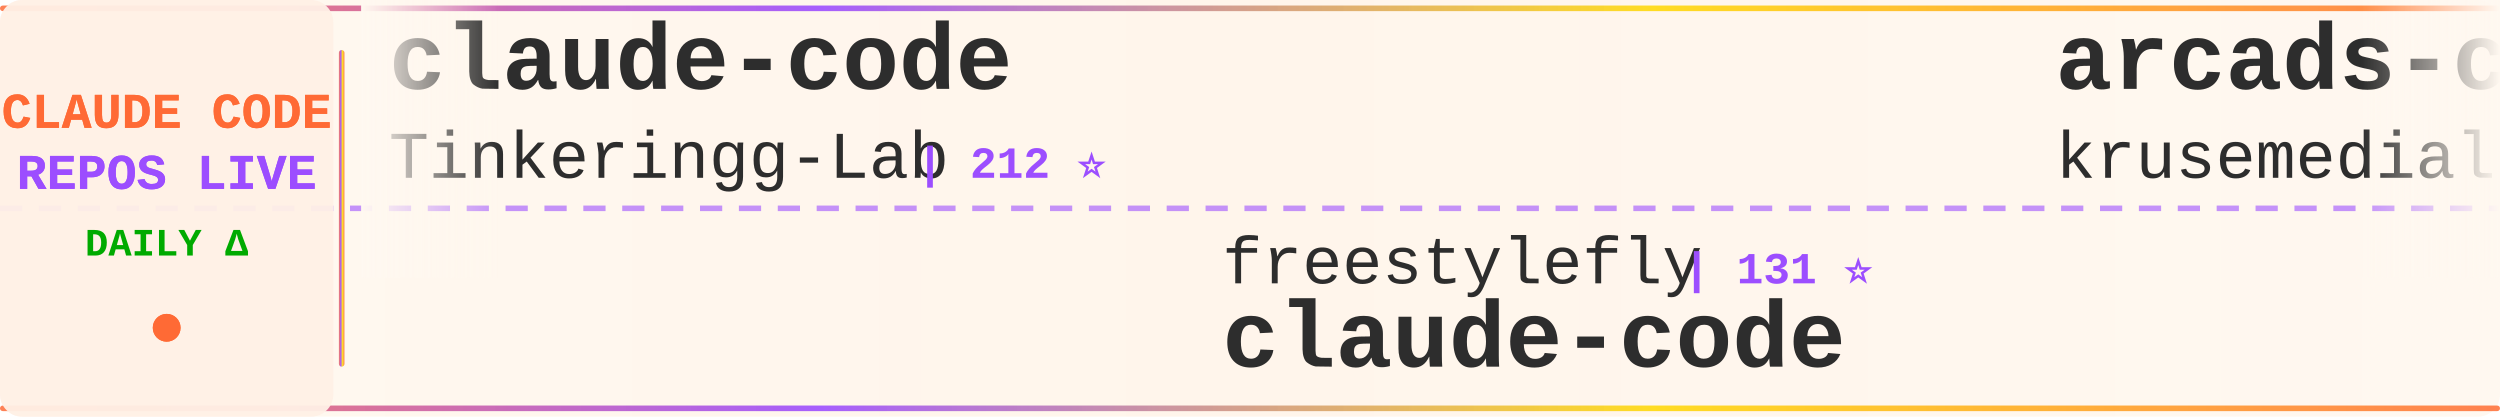
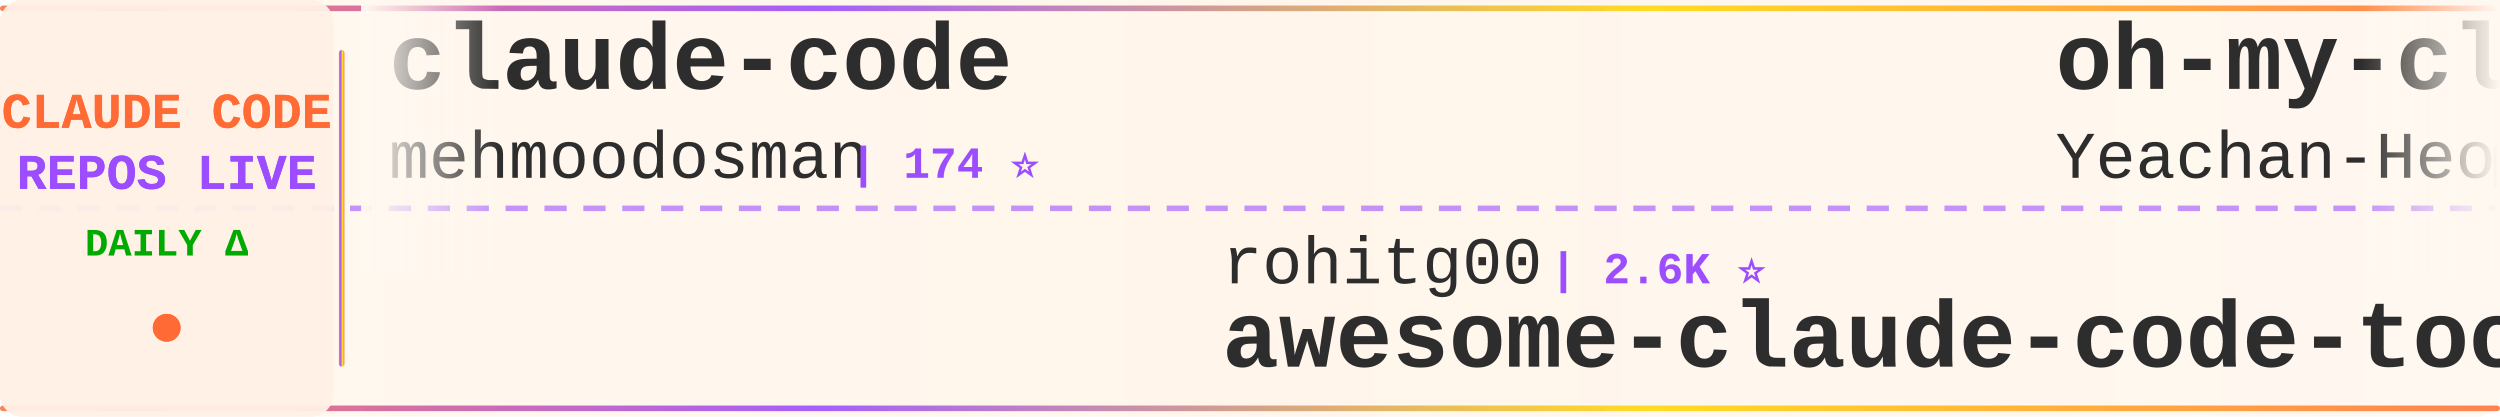
<svg xmlns="http://www.w3.org/2000/svg" width="900" height="150">
  <defs>
    <linearGradient id="tickerBg" x1="0%" y1="0%" x2="100%" y2="0%">
      <stop offset="0%" style="stop-color:#fff8f0;stop-opacity:0.98" />
      <stop offset="50%" style="stop-color:#fff5eb;stop-opacity:1" />
      <stop offset="100%" style="stop-color:#fff8f0;stop-opacity:0.98" />
    </linearGradient>
    <linearGradient id="borderGrad" x1="0%" y1="0%" x2="100%" y2="0%">
      <stop offset="0%" style="stop-color:#FF6B35;stop-opacity:0.85">
        <animate attributeName="stop-opacity" values="0.85;1;0.85" dur="2s" repeatCount="indefinite" />
      </stop>
      <stop offset="33%" style="stop-color:#9C4EFF;stop-opacity:0.9">
        <animate attributeName="stop-opacity" values="0.9;1;0.9" dur="2.2s" repeatCount="indefinite" />
      </stop>
      <stop offset="66%" style="stop-color:#FFD700;stop-opacity:0.85">
        <animate attributeName="stop-opacity" values="0.85;1;0.85" dur="1.8s" repeatCount="indefinite" />
      </stop>
      <stop offset="100%" style="stop-color:#FF6B35;stop-opacity:0.85">
        <animate attributeName="stop-opacity" values="0.85;1;0.85" dur="2s" repeatCount="indefinite" />
      </stop>
    </linearGradient>
    <filter id="textGlow">
      <feGaussianBlur stdDeviation="0.15" result="coloredBlur" />
      <feMerge>
        <feMergeNode in="coloredBlur" />
        <feMergeNode in="SourceGraphic" />
      </feMerge>
    </filter>
    <filter id="metricGlow">
      <feGaussianBlur stdDeviation="0.2" result="coloredBlur" />
      <feMerge>
        <feMergeNode in="coloredBlur" />
        <feMergeNode in="SourceGraphic" />
      </feMerge>
    </filter>
    <linearGradient id="leftFade" x1="0%" y1="0%" x2="100%" y2="0%">
      <stop offset="0%" style="stop-color:#fff8f0;stop-opacity:1" />
      <stop offset="100%" style="stop-color:#fff8f0;stop-opacity:0" />
    </linearGradient>
    <linearGradient id="rightFade" x1="0%" y1="0%" x2="100%" y2="0%">
      <stop offset="0%" style="stop-color:#fff8f0;stop-opacity:0" />
      <stop offset="100%" style="stop-color:#fff8f0;stop-opacity:1" />
    </linearGradient>
  </defs>
  <rect width="900" height="150" fill="url(#tickerBg)" rx="8" />
  <rect x="0" y="2" width="900" height="2" fill="url(#borderGrad)" rx="1" />
  <rect x="0" y="146" width="900" height="2" fill="url(#borderGrad)" rx="1" />
  <line x1="0" y1="75" x2="900" y2="75" stroke="#9C4EFF" stroke-width="2" stroke-dasharray="8 6" opacity="0.6" />
  <rect x="0" y="0" width="120" height="150" fill="#fff0e6" opacity="0.95" rx="8" />
  <text x="60" y="46" font-family="'Courier New', monospace" font-size="18" font-weight="bold" fill="#FF6B35" text-anchor="middle" filter="url(#textGlow)">
    CLAUDE CODE
  </text>
  <text x="60" y="68" font-family="'Courier New', monospace" font-size="18" font-weight="bold" fill="#9C4EFF" text-anchor="middle" filter="url(#textGlow)">
    REPOS LIVE
  </text>
  <text x="60" y="92" font-family="'Courier New', monospace" font-size="14" font-weight="bold" fill="#00aa00" text-anchor="middle">
    DAILY Δ
  </text>
  <circle cx="60" cy="118" r="5" fill="#FF6B35" filter="url(#metricGlow)">
    <animate attributeName="r" values="4;6;4" dur="1.5s" repeatCount="indefinite" />
    <animate attributeName="opacity" values="0.6;1;0.6" dur="1.5s" repeatCount="indefinite" />
  </circle>
  <rect x="122" y="18" width="2" height="114" fill="url(#borderGrad)" rx="1" />
  <clipPath id="tickerClip">
    <rect x="130" y="0" width="770" height="150" />
  </clipPath>
  <g clip-path="url(#tickerClip)">
    <g id="tickerItems">
      <animateTransform attributeName="transform" attributeType="XML" type="translate" from="0 0" to="-3000 0" dur="54s" repeatCount="indefinite" />
      <g transform="translate(0, 0)">
        <text x="140" y="32" font-family="'Courier New', monospace" font-size="34" font-weight="bold" fill="#2d2d2d">claude-code</text>
-         <text x="140" y="64" font-family="'Courier New', monospace" font-size="24" font-weight="normal" fill="#2d2d2d" opacity="1.0">Tinkeringg-Lab</text>
-         <text x="330" y="64" font-family="'Courier New', monospace" font-size="16" font-weight="bold" fill="#9C4EFF"> | 212 ⭐</text>
+         <text x="140" y="64" font-family="'Courier New', monospace" font-size="24" font-weight="normal" fill="#2d2d2d" opacity="1.0">mehmoodosman</text>
+         <text x="306" y="64" font-family="'Courier New', monospace" font-size="16" font-weight="bold" fill="#9C4EFF"> | 174 ⭐</text>
      </g>
      <g transform="translate(300, 0)">
-         <text x="140" y="102" font-family="'Courier New', monospace" font-size="24" font-weight="normal" fill="#2d2d2d" opacity="1.0">freestylefly</text>
-         <text x="306" y="102" font-family="'Courier New', monospace" font-size="16" font-weight="bold" fill="#9C4EFF"> | 131 ⭐</text>
+         <text x="140" y="102" font-family="'Courier New', monospace" font-size="24" font-weight="normal" fill="#2d2d2d" opacity="1.0">rohitg00</text>
+         <text x="258" y="102" font-family="'Courier New', monospace" font-size="16" font-weight="bold" fill="#9C4EFF"> | 2.6K ⭐</text>
+         <text x="140" y="132" font-family="'Courier New', monospace" font-size="34" font-weight="bold" fill="#2d2d2d">awesome-claude-code-tool...</text>
+       </g>
+       <g transform="translate(600, 0)">
+         <text x="140" y="32" font-family="'Courier New', monospace" font-size="34" font-weight="bold" fill="#2d2d2d">oh-my-claudecode</text>
+         <text x="140" y="64" font-family="'Courier New', monospace" font-size="24" font-weight="normal" fill="#2d2d2d" opacity="1.0">Yeachan-Heo</text>
+         <text x="294" y="64" font-family="'Courier New', monospace" font-size="16" font-weight="bold" fill="#9C4EFF"> | 39.1K ⭐</text>
+       </g>
+       <g transform="translate(900, 0)">
+         <text x="140" y="102" font-family="'Courier New', monospace" font-size="24" font-weight="normal" fill="#2d2d2d" opacity="1.0">Windy3f3f3f3f</text>
+         <text x="318" y="102" font-family="'Courier New', monospace" font-size="16" font-weight="bold" fill="#9C4EFF"> | 2.7K ⭐</text>
+         <text x="140" y="132" font-family="'Courier New', monospace" font-size="34" font-weight="bold" fill="#2d2d2d">claude-code-from-scratch</text>
+       </g>
+       <g transform="translate(1200, 0)">
+         <text x="140" y="32" font-family="'Courier New', monospace" font-size="34" font-weight="bold" fill="#2d2d2d">system_prompts_leaks</text>
+         <text x="140" y="64" font-family="'Courier New', monospace" font-size="24" font-weight="normal" fill="#2d2d2d" opacity="1.0">asgeirtj</text>
+         <text x="258" y="64" font-family="'Courier New', monospace" font-size="16" font-weight="bold" fill="#9C4EFF"> | 64.6K ⭐ +16</text>
+       </g>
+       <g transform="translate(1500, 0)">
+         <text x="140" y="102" font-family="'Courier New', monospace" font-size="24" font-weight="normal" fill="#2d2d2d" opacity="1.0">centminmod</text>
+         <text x="282" y="102" font-family="'Courier New', monospace" font-size="16" font-weight="bold" fill="#9C4EFF"> | 2.6K ⭐</text>
+         <text x="140" y="132" font-family="'Courier New', monospace" font-size="34" font-weight="bold" fill="#2d2d2d">my-claude-code-setup</text>
+       </g>
+       <g transform="translate(1800, 0)">
+         <text x="140" y="32" font-family="'Courier New', monospace" font-size="34" font-weight="bold" fill="#2d2d2d">claude-code-guide</text>
+         <text x="140" y="64" font-family="'Courier New', monospace" font-size="24" font-weight="normal" fill="#2d2d2d" opacity="1.0">zebbern</text>
+         <text x="246" y="64" font-family="'Courier New', monospace" font-size="16" font-weight="bold" fill="#9C4EFF"> | 4.6K ⭐</text>
+       </g>
+       <g transform="translate(2100, 0)">
+         <text x="140" y="102" font-family="'Courier New', monospace" font-size="24" font-weight="normal" fill="#2d2d2d" opacity="1.0">isboyjc</text>
+         <text x="246" y="102" font-family="'Courier New', monospace" font-size="16" font-weight="bold" fill="#9C4EFF"> | 162 ⭐</text>
        <text x="140" y="132" font-family="'Courier New', monospace" font-size="34" font-weight="bold" fill="#2d2d2d">claude-code</text>
      </g>
-       <g transform="translate(600, 0)">
-         <text x="140" y="32" font-family="'Courier New', monospace" font-size="34" font-weight="bold" fill="#2d2d2d">arcads-claude-code</text>
-         <text x="140" y="64" font-family="'Courier New', monospace" font-size="24" font-weight="normal" fill="#2d2d2d" opacity="1.0">krusemediallc</text>
-         <text x="318" y="64" font-family="'Courier New', monospace" font-size="16" font-weight="bold" fill="#9C4EFF"> | 1.5K ⭐ -1</text>
-       </g>
-       <g transform="translate(900, 0)">
-         <text x="140" y="102" font-family="'Courier New', monospace" font-size="24" font-weight="normal" fill="#2d2d2d" opacity="1.0">777genius</text>
-         <text x="270" y="102" font-family="'Courier New', monospace" font-size="16" font-weight="bold" fill="#9C4EFF"> | 930 ⭐</text>
-         <text x="140" y="132" font-family="'Courier New', monospace" font-size="34" font-weight="bold" fill="#2d2d2d">claude-code-source-code</text>
-       </g>
-       <g transform="translate(1200, 0)">
-         <text x="140" y="32" font-family="'Courier New', monospace" font-size="34" font-weight="bold" fill="#2d2d2d">awesome-claude-code-suba...</text>
-         <text x="140" y="64" font-family="'Courier New', monospace" font-size="24" font-weight="normal" fill="#2d2d2d" opacity="1.0">VoltAgent</text>
-         <text x="270" y="64" font-family="'Courier New', monospace" font-size="16" font-weight="bold" fill="#9C4EFF"> | 25.0K ⭐ +5</text>
-       </g>
-       <g transform="translate(1500, 0)">
-         <text x="140" y="102" font-family="'Courier New', monospace" font-size="24" font-weight="normal" fill="#2d2d2d" opacity="1.0">nicedreamzapp</text>
-         <text x="318" y="102" font-family="'Courier New', monospace" font-size="16" font-weight="bold" fill="#9C4EFF"> | 3.3K ⭐ +1</text>
-         <text x="140" y="132" font-family="'Courier New', monospace" font-size="34" font-weight="bold" fill="#2d2d2d">claude-code-local</text>
-       </g>
-       <g transform="translate(1800, 0)">
-         <text x="140" y="32" font-family="'Courier New', monospace" font-size="34" font-weight="bold" fill="#2d2d2d">claude-code-prompts</text>
-         <text x="140" y="64" font-family="'Courier New', monospace" font-size="24" font-weight="normal" fill="#2d2d2d" opacity="1.0">repowise-dev</text>
-         <text x="306" y="64" font-family="'Courier New', monospace" font-size="16" font-weight="bold" fill="#9C4EFF"> | 1.2K ⭐</text>
-       </g>
-       <g transform="translate(2100, 0)">
-         <text x="140" y="102" font-family="'Courier New', monospace" font-size="24" font-weight="normal" fill="#2d2d2d" opacity="1.0">shareAI-lab</text>
-         <text x="294" y="102" font-family="'Courier New', monospace" font-size="16" font-weight="bold" fill="#9C4EFF"> | 76.4K ⭐ +22</text>
-         <text x="140" y="132" font-family="'Courier New', monospace" font-size="34" font-weight="bold" fill="#2d2d2d">learn-claude-code</text>
-       </g>
      <g transform="translate(2400, 0)">
-         <text x="140" y="32" font-family="'Courier New', monospace" font-size="34" font-weight="bold" fill="#2d2d2d">claude-code-settings</text>
-         <text x="140" y="64" font-family="'Courier New', monospace" font-size="24" font-weight="normal" fill="#2d2d2d" opacity="1.0">feiskyer</text>
-         <text x="258" y="64" font-family="'Courier New', monospace" font-size="16" font-weight="bold" fill="#9C4EFF"> | 1.6K ⭐</text>
+         <text x="140" y="32" font-family="'Courier New', monospace" font-size="34" font-weight="bold" fill="#2d2d2d">claude_code_src</text>
+         <text x="140" y="64" font-family="'Courier New', monospace" font-size="24" font-weight="normal" fill="#2d2d2d" opacity="1.0">ponponon</text>
+         <text x="258" y="64" font-family="'Courier New', monospace" font-size="16" font-weight="bold" fill="#9C4EFF"> | 2.3K ⭐</text>
      </g>
      <g transform="translate(2700, 0)">
-         <text x="140" y="102" font-family="'Courier New', monospace" font-size="24" font-weight="normal" fill="#2d2d2d" opacity="1.0">multica-ai</text>
-         <text x="282" y="102" font-family="'Courier New', monospace" font-size="16" font-weight="bold" fill="#9C4EFF"> | 211.8K ⭐ +80</text>
-         <text x="140" y="132" font-family="'Courier New', monospace" font-size="34" font-weight="bold" fill="#2d2d2d">andrej-karpathy-skills</text>
+         <text x="140" y="102" font-family="'Courier New', monospace" font-size="24" font-weight="normal" fill="#2d2d2d" opacity="1.0">Chachamaru127</text>
+         <text x="318" y="102" font-family="'Courier New', monospace" font-size="16" font-weight="bold" fill="#9C4EFF"> | 3.1K ⭐ +2</text>
+         <text x="140" y="132" font-family="'Courier New', monospace" font-size="34" font-weight="bold" fill="#2d2d2d">claude-code-harness</text>
      </g>
      <g transform="translate(3000, 0)">
        <text x="140" y="32" font-family="'Courier New', monospace" font-size="34" font-weight="bold" fill="#2d2d2d">claude-code</text>
-         <text x="140" y="64" font-family="'Courier New', monospace" font-size="24" font-weight="normal" fill="#2d2d2d" opacity="1.0">Tinkeringg-Lab</text>
-         <text x="330" y="64" font-family="'Courier New', monospace" font-size="16" font-weight="bold" fill="#9C4EFF"> | 212 ⭐</text>
+         <text x="140" y="64" font-family="'Courier New', monospace" font-size="24" font-weight="normal" fill="#2d2d2d" opacity="1.0">mehmoodosman</text>
+         <text x="306" y="64" font-family="'Courier New', monospace" font-size="16" font-weight="bold" fill="#9C4EFF"> | 174 ⭐</text>
      </g>
      <g transform="translate(3300, 0)">
-         <text x="140" y="102" font-family="'Courier New', monospace" font-size="24" font-weight="normal" fill="#2d2d2d" opacity="1.0">freestylefly</text>
-         <text x="306" y="102" font-family="'Courier New', monospace" font-size="16" font-weight="bold" fill="#9C4EFF"> | 131 ⭐</text>
-         <text x="140" y="132" font-family="'Courier New', monospace" font-size="34" font-weight="bold" fill="#2d2d2d">claude-code</text>
+         <text x="140" y="102" font-family="'Courier New', monospace" font-size="24" font-weight="normal" fill="#2d2d2d" opacity="1.0">rohitg00</text>
+         <text x="258" y="102" font-family="'Courier New', monospace" font-size="16" font-weight="bold" fill="#9C4EFF"> | 2.6K ⭐</text>
+         <text x="140" y="132" font-family="'Courier New', monospace" font-size="34" font-weight="bold" fill="#2d2d2d">awesome-claude-code-tool...</text>
      </g>
      <g transform="translate(3600, 0)">
-         <text x="140" y="32" font-family="'Courier New', monospace" font-size="34" font-weight="bold" fill="#2d2d2d">arcads-claude-code</text>
-         <text x="140" y="64" font-family="'Courier New', monospace" font-size="24" font-weight="normal" fill="#2d2d2d" opacity="1.0">krusemediallc</text>
-         <text x="318" y="64" font-family="'Courier New', monospace" font-size="16" font-weight="bold" fill="#9C4EFF"> | 1.5K ⭐ -1</text>
+         <text x="140" y="32" font-family="'Courier New', monospace" font-size="34" font-weight="bold" fill="#2d2d2d">oh-my-claudecode</text>
+         <text x="140" y="64" font-family="'Courier New', monospace" font-size="24" font-weight="normal" fill="#2d2d2d" opacity="1.0">Yeachan-Heo</text>
+         <text x="294" y="64" font-family="'Courier New', monospace" font-size="16" font-weight="bold" fill="#9C4EFF"> | 39.1K ⭐</text>
      </g>
      <g transform="translate(3900, 0)">
-         <text x="140" y="102" font-family="'Courier New', monospace" font-size="24" font-weight="normal" fill="#2d2d2d" opacity="1.0">777genius</text>
-         <text x="270" y="102" font-family="'Courier New', monospace" font-size="16" font-weight="bold" fill="#9C4EFF"> | 930 ⭐</text>
-         <text x="140" y="132" font-family="'Courier New', monospace" font-size="34" font-weight="bold" fill="#2d2d2d">claude-code-source-code</text>
+         <text x="140" y="102" font-family="'Courier New', monospace" font-size="24" font-weight="normal" fill="#2d2d2d" opacity="1.0">Windy3f3f3f3f</text>
+         <text x="318" y="102" font-family="'Courier New', monospace" font-size="16" font-weight="bold" fill="#9C4EFF"> | 2.7K ⭐</text>
+         <text x="140" y="132" font-family="'Courier New', monospace" font-size="34" font-weight="bold" fill="#2d2d2d">claude-code-from-scratch</text>
      </g>
    </g>
  </g>
  <rect x="130" y="0" width="50" height="100" fill="url(#leftFade)" />
  <rect x="850" y="0" width="50" height="100" fill="url(#rightFade)" />
</svg>
